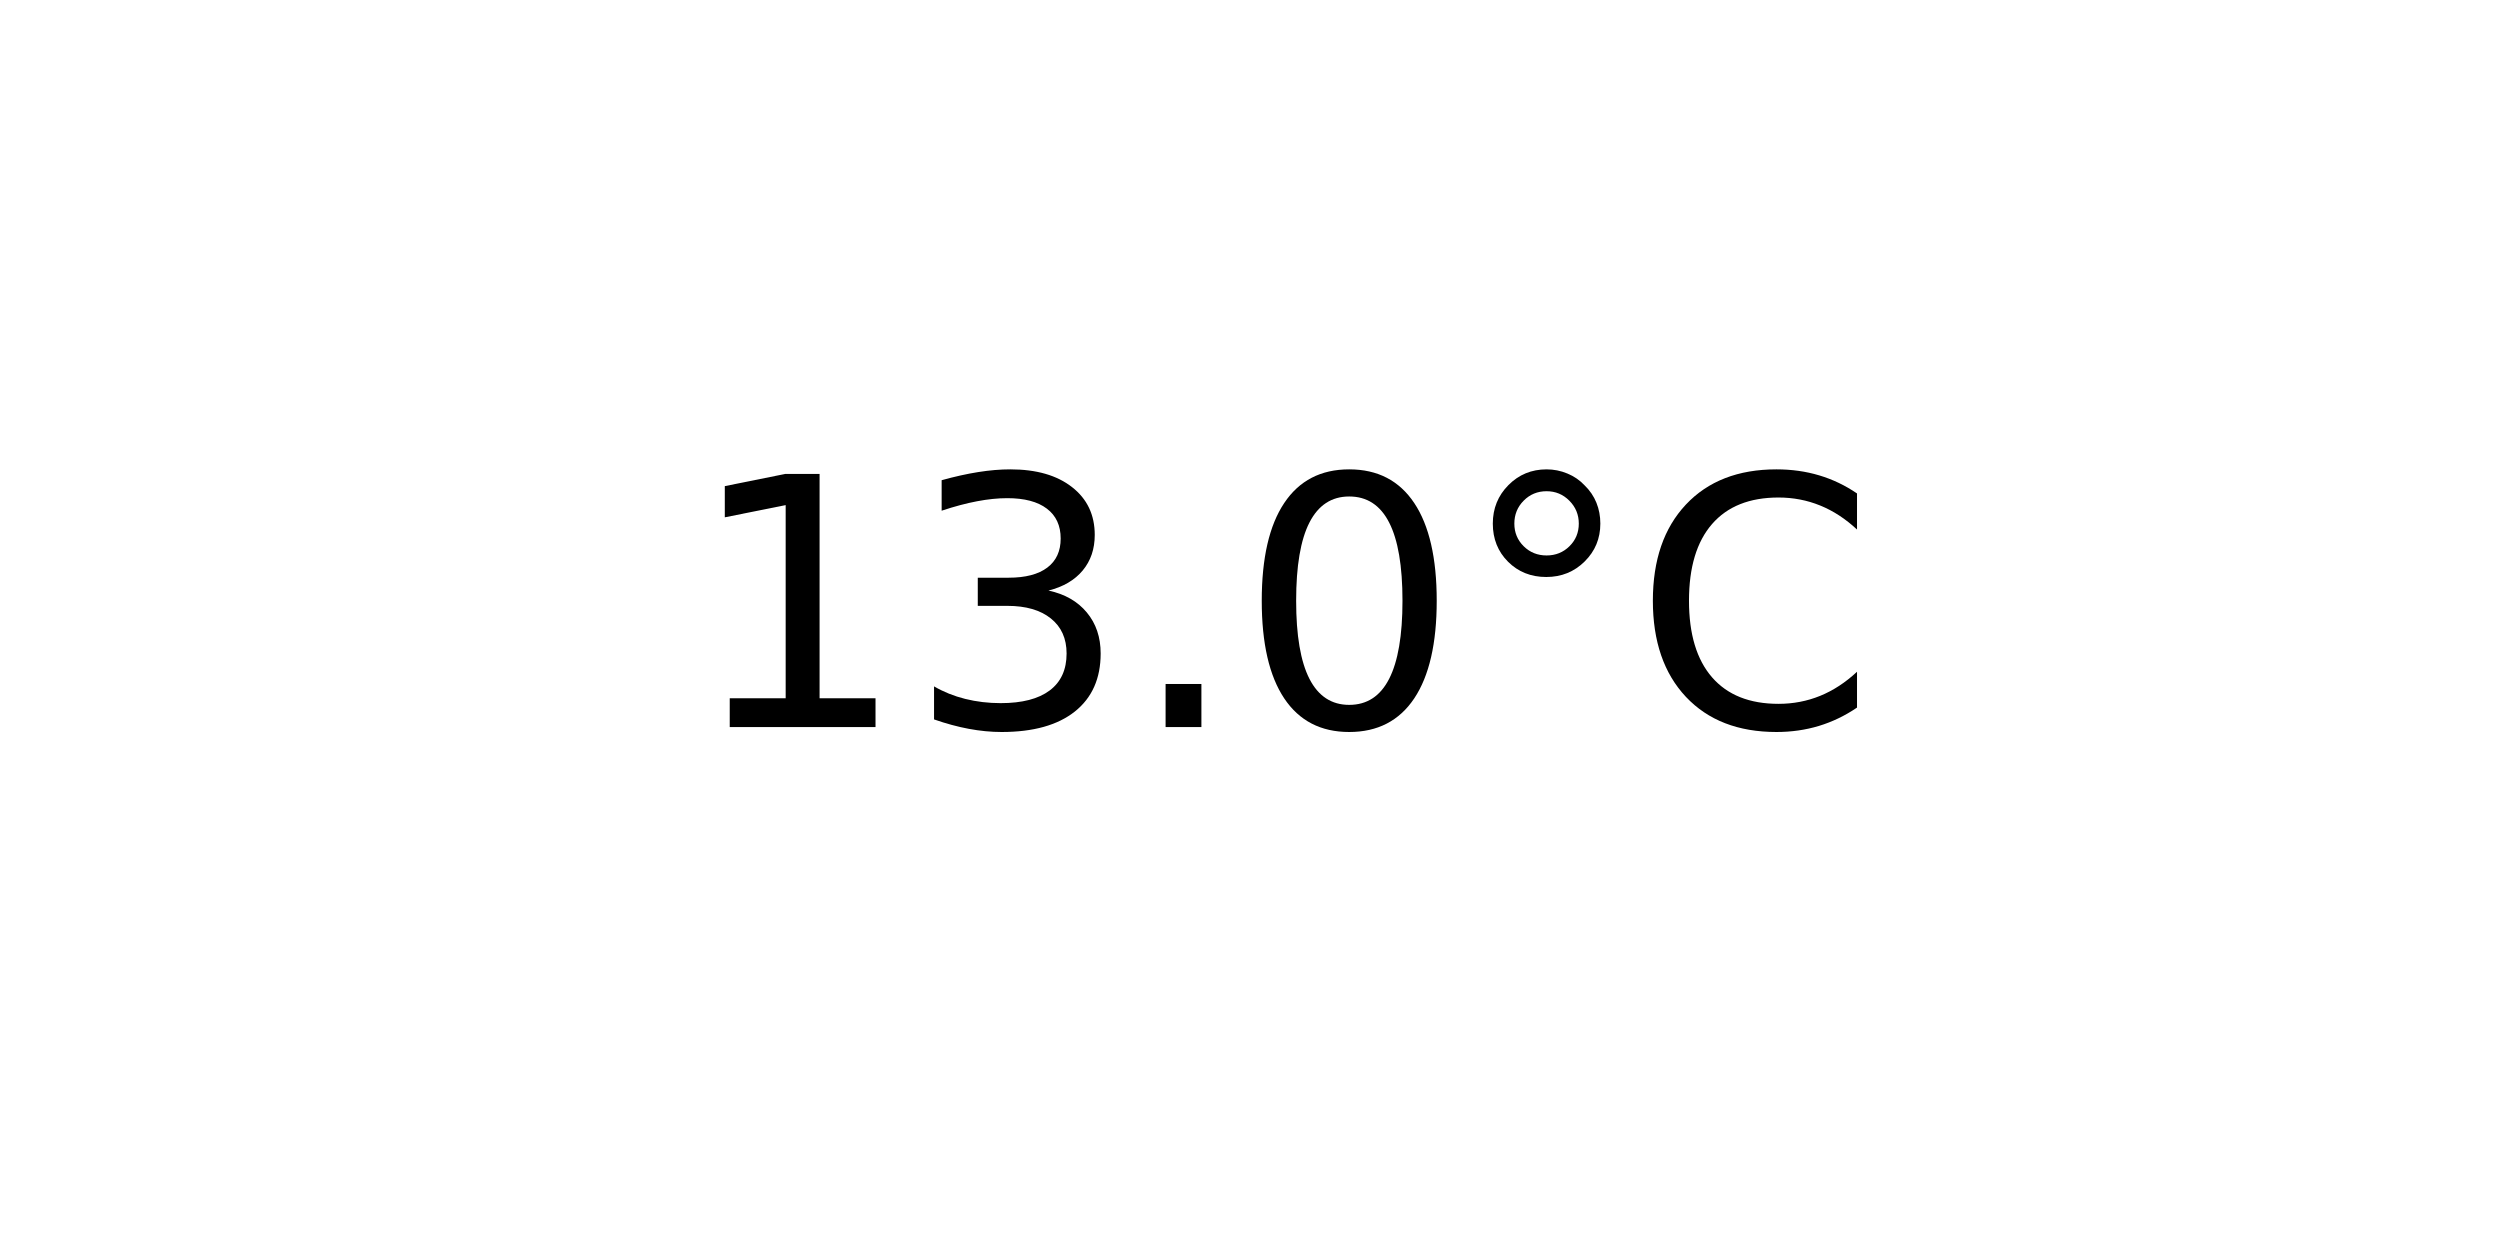
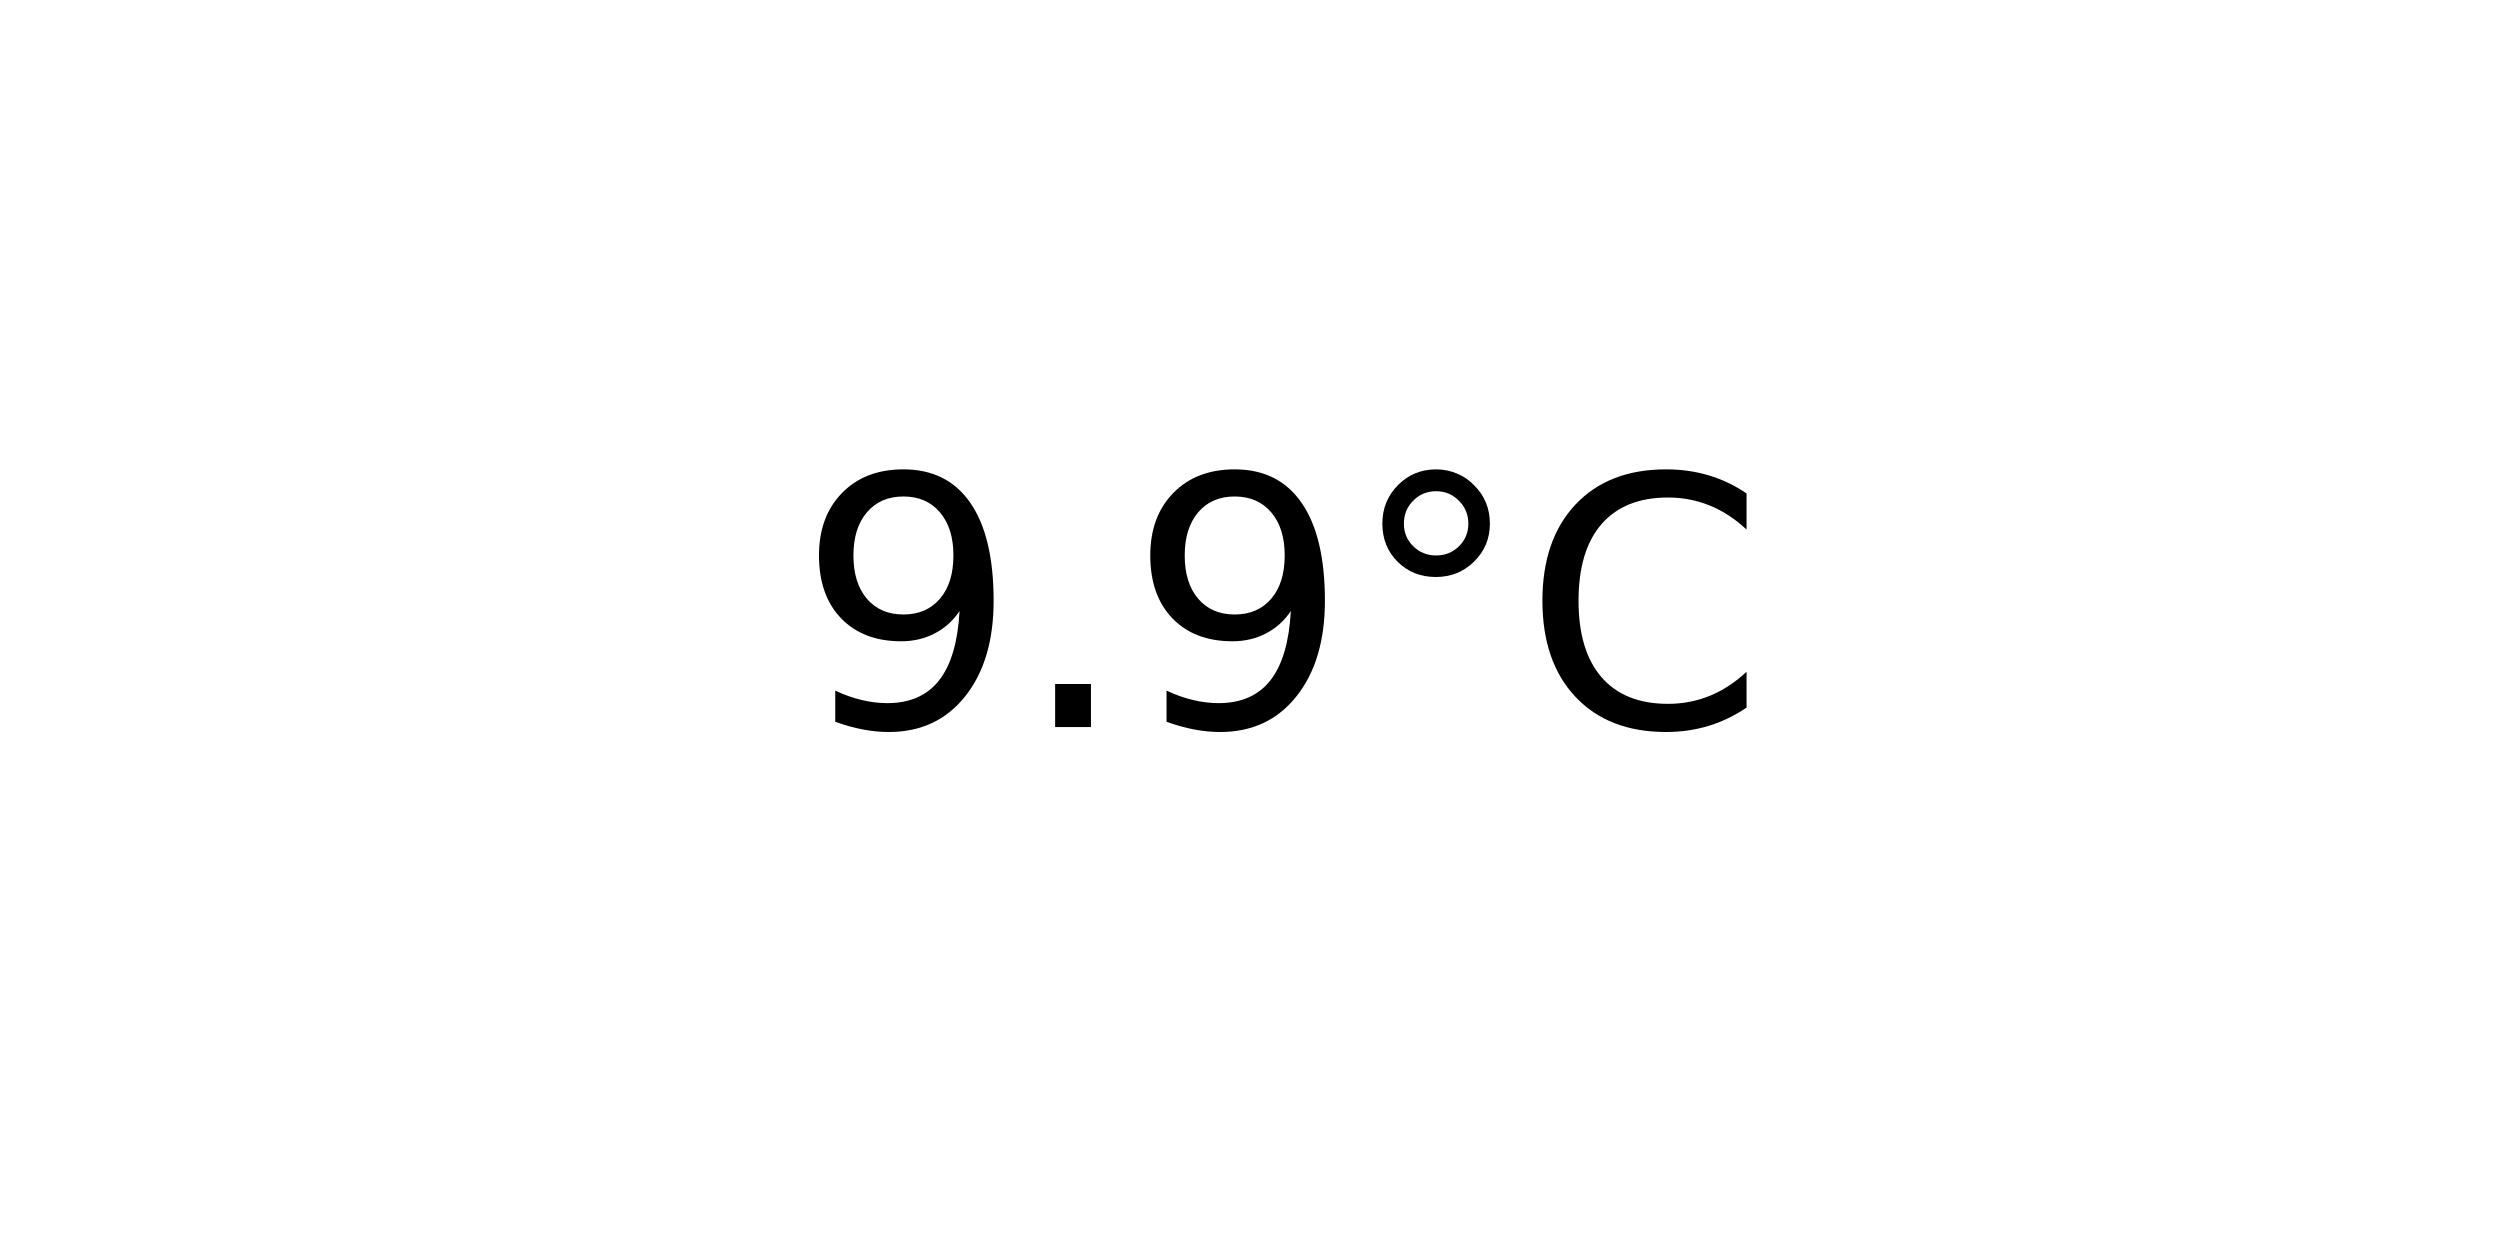
<svg xmlns="http://www.w3.org/2000/svg" xmlns:xlink="http://www.w3.org/1999/xlink" width="72pt" height="36pt" viewBox="0 0 72 36" version="1.1">
  <defs>
    <style type="text/css">*{stroke-linejoin: round; stroke-linecap: butt}</style>
  </defs>
  <g id="figure_1">
    <g id="axes_1">
      <g id="text_1">
-         <g transform="translate(19.77578 20.93937) scale(0.1 -0.1)">
+         <g transform="translate(22.95703 20.93937) scale(0.1 -0.1)">
          <defs>
-             <path id="DejaVuSans-31" d="M 794 531  L 1825 531  L 1825 4091  L 703 3866  L 703 4441  L 1819 4666  L 2450 4666  L 2450 531  L 3481 531  L 3481 0  L 794 0  L 794 531  z " transform="scale(0.015625)" />
-             <path id="DejaVuSans-33" d="M 2597 2516  Q 3050 2419 3304 2112  Q 3559 1806 3559 1356  Q 3559 666 3084 287  Q 2609 -91 1734 -91  Q 1441 -91 1130 -33  Q 819 25 488 141  L 488 750  Q 750 597 1062 519  Q 1375 441 1716 441  Q 2309 441 2620 675  Q 2931 909 2931 1356  Q 2931 1769 2642 2001  Q 2353 2234 1838 2234  L 1294 2234  L 1294 2753  L 1863 2753  Q 2328 2753 2575 2939  Q 2822 3125 2822 3475  Q 2822 3834 2567 4026  Q 2313 4219 1838 4219  Q 1578 4219 1281 4162  Q 984 4106 628 3988  L 628 4550  Q 988 4650 1302 4700  Q 1616 4750 1894 4750  Q 2613 4750 3031 4423  Q 3450 4097 3450 3541  Q 3450 3153 3228 2886  Q 3006 2619 2597 2516  z " transform="scale(0.015625)" />
+             <path id="DejaVuSans-39" d="M 703 97  L 703 672  Q 941 559 1184 500  Q 1428 441 1663 441  Q 2288 441 2617 861  Q 2947 1281 2994 2138  Q 2813 1869 2534 1725  Q 2256 1581 1919 1581  Q 1219 1581 811 2004  Q 403 2428 403 3163  Q 403 3881 828 4315  Q 1253 4750 1959 4750  Q 2769 4750 3195 4129  Q 3622 3509 3622 2328  Q 3622 1225 3098 567  Q 2575 -91 1691 -91  Q 1453 -91 1209 -44  Q 966 3 703 97  z M 1959 2075  Q 2384 2075 2632 2365  Q 2881 2656 2881 3163  Q 2881 3666 2632 3958  Q 2384 4250 1959 4250  Q 1534 4250 1286 3958  Q 1038 3666 1038 3163  Q 1038 2656 1286 2365  Q 1534 2075 1959 2075  z " transform="scale(0.015625)" />
            <path id="DejaVuSans-2e" d="M 684 794  L 1344 794  L 1344 0  L 684 0  L 684 794  z " transform="scale(0.015625)" />
-             <path id="DejaVuSans-30" d="M 2034 4250  Q 1547 4250 1301 3770  Q 1056 3291 1056 2328  Q 1056 1369 1301 889  Q 1547 409 2034 409  Q 2525 409 2770 889  Q 3016 1369 3016 2328  Q 3016 3291 2770 3770  Q 2525 4250 2034 4250  z M 2034 4750  Q 2819 4750 3233 4129  Q 3647 3509 3647 2328  Q 3647 1150 3233 529  Q 2819 -91 2034 -91  Q 1250 -91 836 529  Q 422 1150 422 2328  Q 422 3509 836 4129  Q 1250 4750 2034 4750  z " transform="scale(0.015625)" />
            <path id="DejaVuSans-b0" d="M 1600 4347  Q 1350 4347 1178 4173  Q 1006 4000 1006 3750  Q 1006 3503 1178 3333  Q 1350 3163 1600 3163  Q 1850 3163 2022 3333  Q 2194 3503 2194 3750  Q 2194 3997 2020 4172  Q 1847 4347 1600 4347  z M 1600 4750  Q 1800 4750 1984 4673  Q 2169 4597 2303 4453  Q 2447 4313 2519 4134  Q 2591 3956 2591 3750  Q 2591 3338 2302 3052  Q 2013 2766 1594 2766  Q 1172 2766 890 3047  Q 609 3328 609 3750  Q 609 4169 896 4459  Q 1184 4750 1600 4750  z " transform="scale(0.015625)" />
            <path id="DejaVuSans-43" d="M 4122 4306  L 4122 3641  Q 3803 3938 3442 4084  Q 3081 4231 2675 4231  Q 1875 4231 1450 3742  Q 1025 3253 1025 2328  Q 1025 1406 1450 917  Q 1875 428 2675 428  Q 3081 428 3442 575  Q 3803 722 4122 1019  L 4122 359  Q 3791 134 3420 21  Q 3050 -91 2638 -91  Q 1578 -91 968 557  Q 359 1206 359 2328  Q 359 3453 968 4101  Q 1578 4750 2638 4750  Q 3056 4750 3426 4639  Q 3797 4528 4122 4306  z " transform="scale(0.015625)" />
          </defs>
-           <use xlink:href="#DejaVuSans-31" />
-           <use xlink:href="#DejaVuSans-33" x="63.623" />
-           <use xlink:href="#DejaVuSans-2e" x="127.246" />
-           <use xlink:href="#DejaVuSans-30" x="159.033" />
-           <use xlink:href="#DejaVuSans-b0" x="222.656" />
-           <use xlink:href="#DejaVuSans-43" x="272.656" />
+           <use xlink:href="#DejaVuSans-39" />
+           <use xlink:href="#DejaVuSans-2e" x="63.623" />
+           <use xlink:href="#DejaVuSans-39" x="95.41" />
+           <use xlink:href="#DejaVuSans-b0" x="159.033" />
+           <use xlink:href="#DejaVuSans-43" x="209.033" />
        </g>
      </g>
    </g>
  </g>
</svg>
